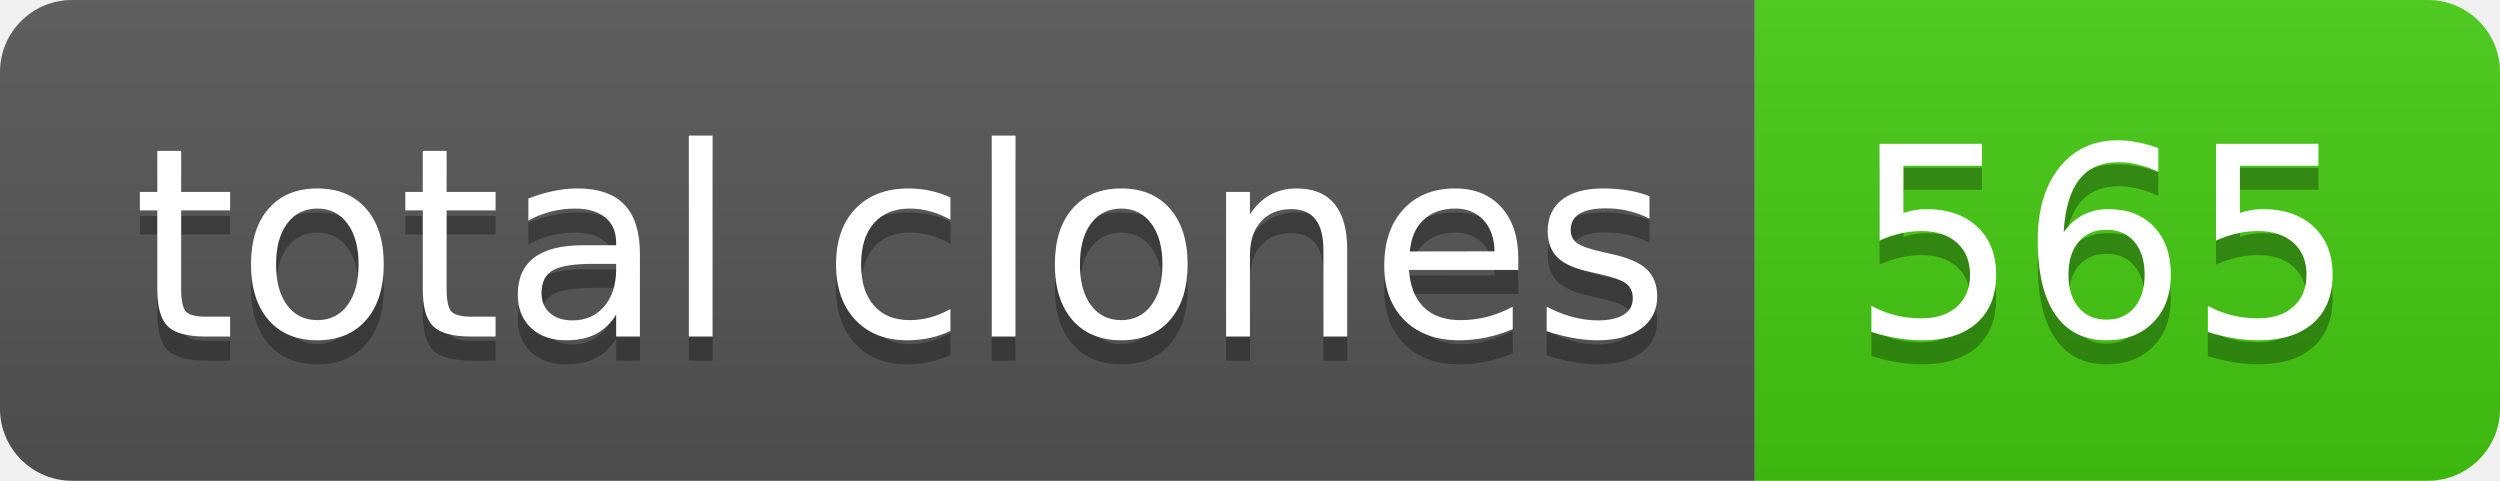
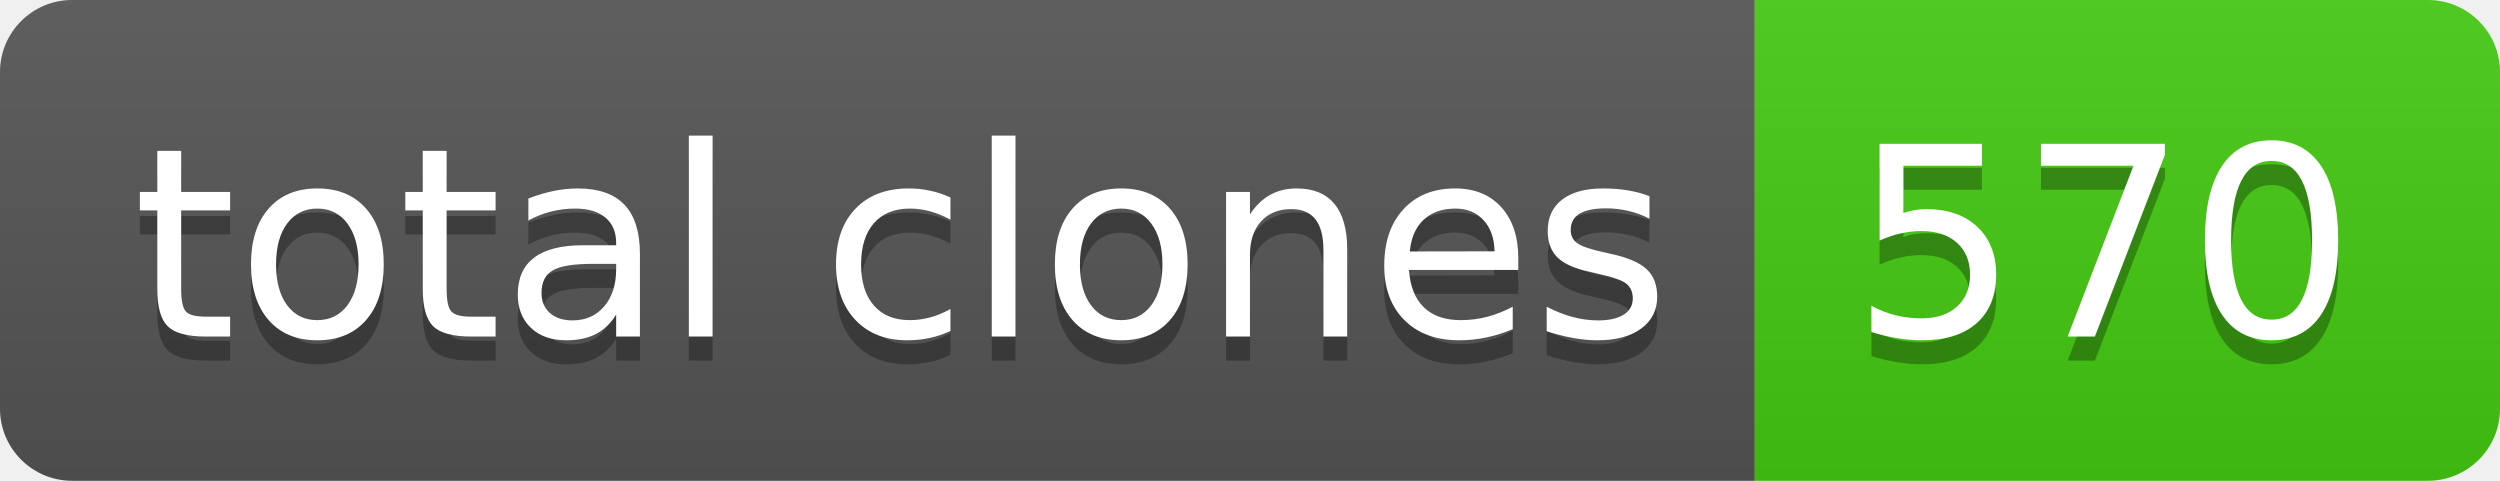
- <svg xmlns="http://www.w3.org/2000/svg" width="104" height="20" role="img" aria-label="total clones: 565">
+ <svg xmlns="http://www.w3.org/2000/svg" width="104" height="20" role="img" aria-label="total clones: 570">
  <linearGradient id="s" x2="0" y2="100%">
    <stop offset="0" stop-color="#bbb" stop-opacity=".1" />
    <stop offset="1" stop-opacity=".1" />
  </linearGradient>
  <clipPath id="r">
    <rect width="104" height="20" rx="3" fill="#fff" />
  </clipPath>
  <g clip-path="url(#r)">
    <rect width="73" height="20" fill="#555" />
    <rect x="73" width="31" height="20" fill="#4c1" />
    <rect width="104" height="20" fill="url(#s)" />
  </g>
  <g fill="#fff" text-anchor="middle" font-family="Verdana,Geneva,DejaVu Sans,sans-serif" text-rendering="geometricPrecision" font-size="110">
    <text aria-hidden="true" x="375" y="150" fill="#010101" fill-opacity=".3" transform="scale(.1)" textLength="630">total clones</text>
    <text x="375" y="140" transform="scale(.1)" fill="#fff" textLength="630">total clones</text>
-     <text aria-hidden="true" x="875" y="150" fill="#010101" fill-opacity=".3" transform="scale(.1)" textLength="210">565</text>
-     <text x="875" y="140" transform="scale(.1)" fill="#fff" textLength="210">565</text>
+     <text aria-hidden="true" x="875" y="150" fill="#010101" fill-opacity=".3" transform="scale(.1)" textLength="210">570</text>
+     <text x="875" y="140" transform="scale(.1)" fill="#fff" textLength="210">570</text>
  </g>
</svg>
